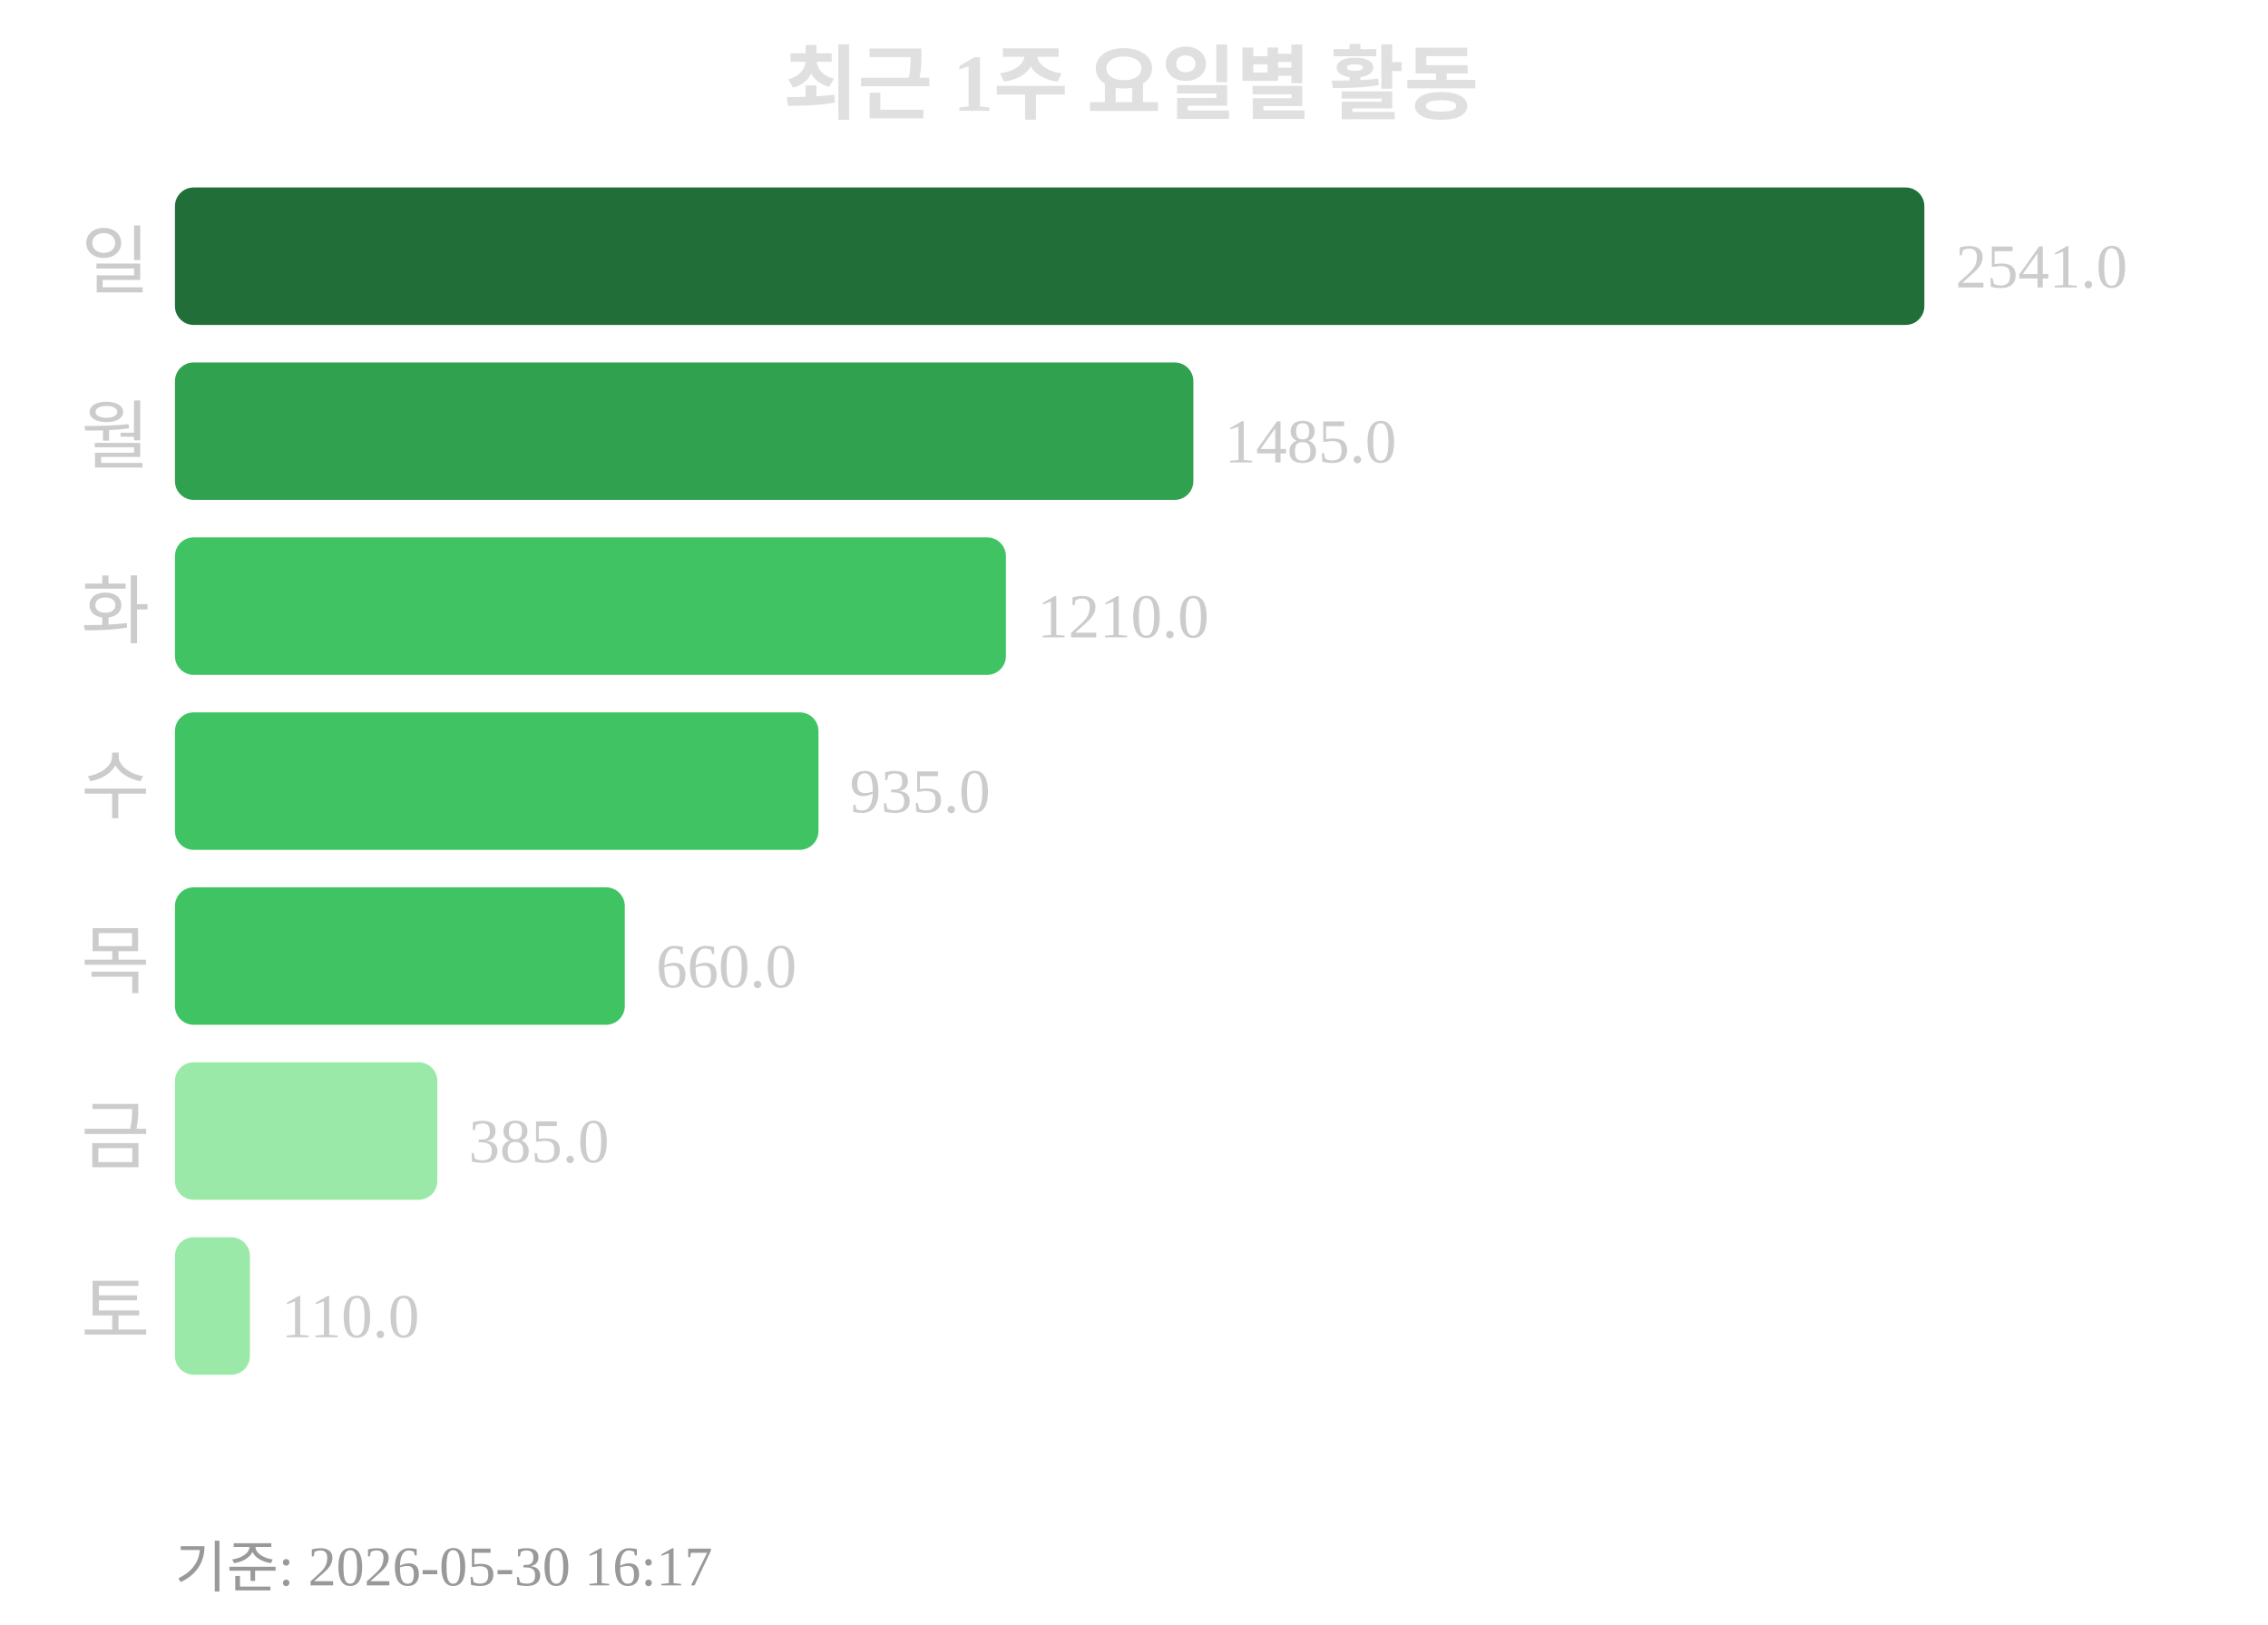
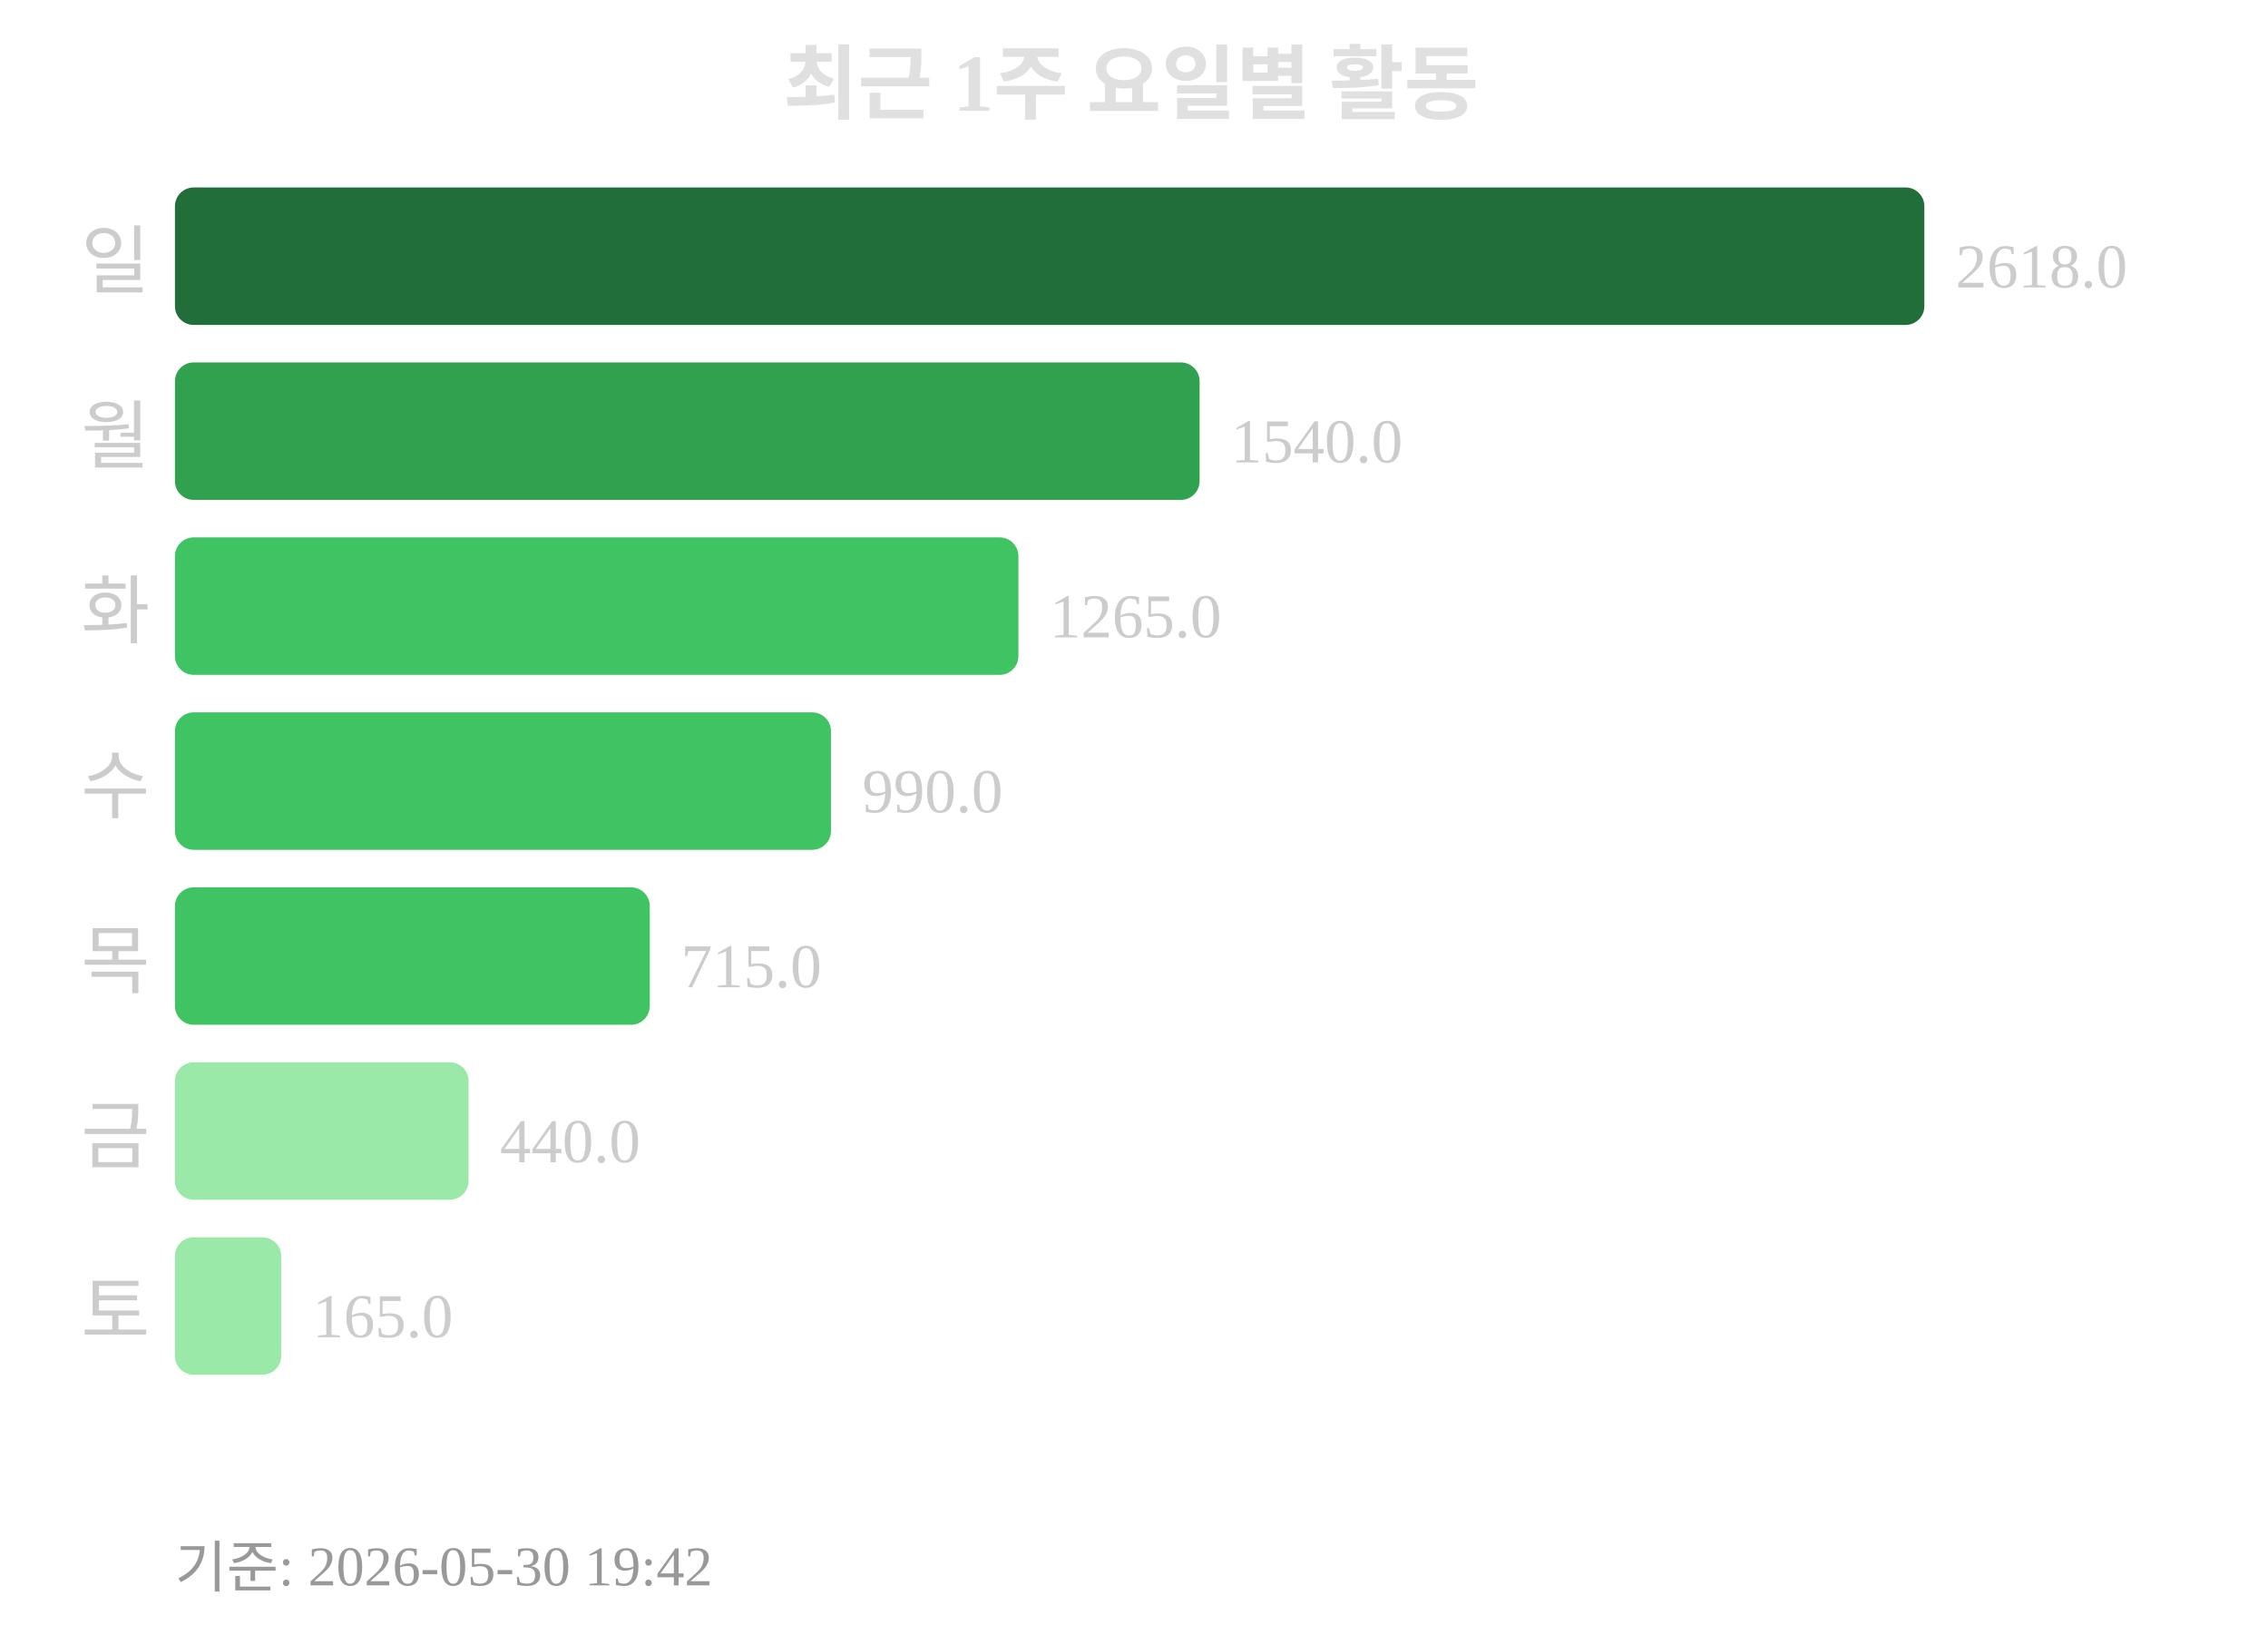
<svg xmlns="http://www.w3.org/2000/svg" width="363" height="260">
  <text x="181" y="18" text-anchor="middle" font-size="13" font-weight="bold" fill="#e0e0e0">최근 1주 요일별 활동</text>
  <text x="24" y="46" text-anchor="end" font-size="12" fill="#cccccc">일</text>
  <rect x="28" y="30" width="280" height="22" rx="3" fill="#216e39" />
-   <text x="313" y="46" font-size="10" fill="#cccccc">2541.0</text>
+   <text x="313" y="46" font-size="10" fill="#cccccc">2618.0</text>
  <text x="24" y="74" text-anchor="end" font-size="12" fill="#cccccc">월</text>
-   <rect x="28" y="58" width="163" height="22" rx="3" fill="#30a14e" />
-   <text x="196" y="74" font-size="10" fill="#cccccc">1485.0</text>
+   <rect x="28" y="58" width="164" height="22" rx="3" fill="#30a14e" />
+   <text x="197" y="74" font-size="10" fill="#cccccc">1540.0</text>
  <text x="24" y="102" text-anchor="end" font-size="12" fill="#cccccc">화</text>
-   <rect x="28" y="86" width="133" height="22" rx="3" fill="#40c463" />
-   <text x="166" y="102" font-size="10" fill="#cccccc">1210.0</text>
+   <rect x="28" y="86" width="135" height="22" rx="3" fill="#40c463" />
+   <text x="168" y="102" font-size="10" fill="#cccccc">1265.0</text>
  <text x="24" y="130" text-anchor="end" font-size="12" fill="#cccccc">수</text>
-   <rect x="28" y="114" width="103" height="22" rx="3" fill="#40c463" />
-   <text x="136" y="130" font-size="10" fill="#cccccc">935.0</text>
+   <rect x="28" y="114" width="105" height="22" rx="3" fill="#40c463" />
+   <text x="138" y="130" font-size="10" fill="#cccccc">990.0</text>
  <text x="24" y="158" text-anchor="end" font-size="12" fill="#cccccc">목</text>
-   <rect x="28" y="142" width="72" height="22" rx="3" fill="#40c463" />
-   <text x="105" y="158" font-size="10" fill="#cccccc">660.0</text>
+   <rect x="28" y="142" width="76" height="22" rx="3" fill="#40c463" />
+   <text x="109" y="158" font-size="10" fill="#cccccc">715.0</text>
  <text x="24" y="186" text-anchor="end" font-size="12" fill="#cccccc">금</text>
-   <rect x="28" y="170" width="42" height="22" rx="3" fill="#9be9a8" />
-   <text x="75" y="186" font-size="10" fill="#cccccc">385.0</text>
+   <rect x="28" y="170" width="47" height="22" rx="3" fill="#9be9a8" />
+   <text x="80" y="186" font-size="10" fill="#cccccc">440.0</text>
  <text x="24" y="214" text-anchor="end" font-size="12" fill="#cccccc">토</text>
-   <rect x="28" y="198" width="12" height="22" rx="3" fill="#9be9a8" />
-   <text x="45" y="214" font-size="10" fill="#cccccc">110.0</text>
-   <text x="28" y="254" font-size="9" fill="#999999">기준: 2026-05-30 16:17</text>
+   <rect x="28" y="198" width="17" height="22" rx="3" fill="#9be9a8" />
+   <text x="50" y="214" font-size="10" fill="#cccccc">165.0</text>
+   <text x="28" y="254" font-size="9" fill="#999999">기준: 2026-05-30 19:42</text>
</svg>
